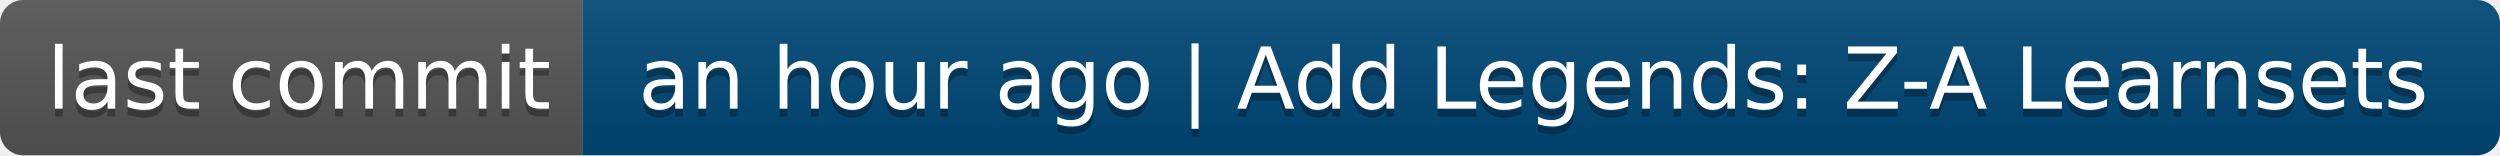
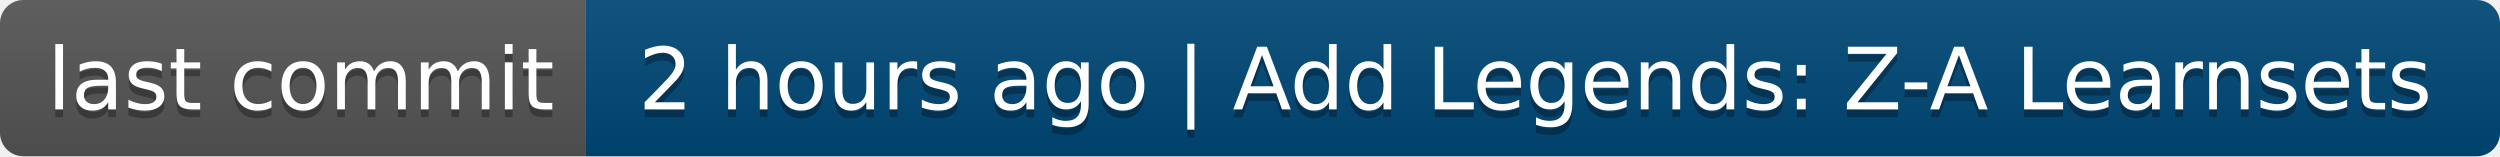
- <svg xmlns="http://www.w3.org/2000/svg" width="322" height="20" role="img" aria-label="last commit: an hour ago | Add Legends: Z-A Learnsets">
+ <svg xmlns="http://www.w3.org/2000/svg" width="320" height="20" role="img" aria-label="last commit: 2 hours ago | Add Legends: Z-A Learnsets">
  <linearGradient id="s" x2="0" y2="100%">
    <stop offset="0" stop-color="#bbb" stop-opacity=".1" />
    <stop offset="1" stop-opacity=".1" />
  </linearGradient>
  <clipPath id="r">
-     <rect width="322" height="20" rx="3" fill="#fff" />
+     <rect width="320" height="20" rx="3" fill="#fff" />
  </clipPath>
  <g clip-path="url(#r)">
    <rect width="75" height="20" fill="#555" />
-     <rect x="75" width="247" height="20" fill="#004878" />
-     <rect width="322" height="20" fill="url(#s)" />
+     <rect x="75" width="245" height="20" fill="#004878" />
+     <rect width="320" height="20" fill="url(#s)" />
  </g>
  <g fill="#fff" text-anchor="middle" font-family="Verdana,Geneva,DejaVu Sans,sans-serif" text-rendering="geometricPrecision" font-size="110">
    <text aria-hidden="true" x="385" y="150" fill="#010101" fill-opacity=".3" transform="scale(.1)" textLength="650">last commit</text>
    <text x="385" y="140" transform="scale(.1)" fill="#fff" textLength="650">last commit</text>
-     <text aria-hidden="true" x="1975" y="150" fill="#010101" fill-opacity=".3" transform="scale(.1)" textLength="2370">an hour ago | Add Legends: Z-A Learnsets</text>
-     <text x="1975" y="140" transform="scale(.1)" fill="#fff" textLength="2370">an hour ago | Add Legends: Z-A Learnsets</text>
+     <text aria-hidden="true" x="1965" y="150" fill="#010101" fill-opacity=".3" transform="scale(.1)" textLength="2350">2 hours ago | Add Legends: Z-A Learnsets</text>
+     <text x="1965" y="140" transform="scale(.1)" fill="#fff" textLength="2350">2 hours ago | Add Legends: Z-A Learnsets</text>
  </g>
</svg>
